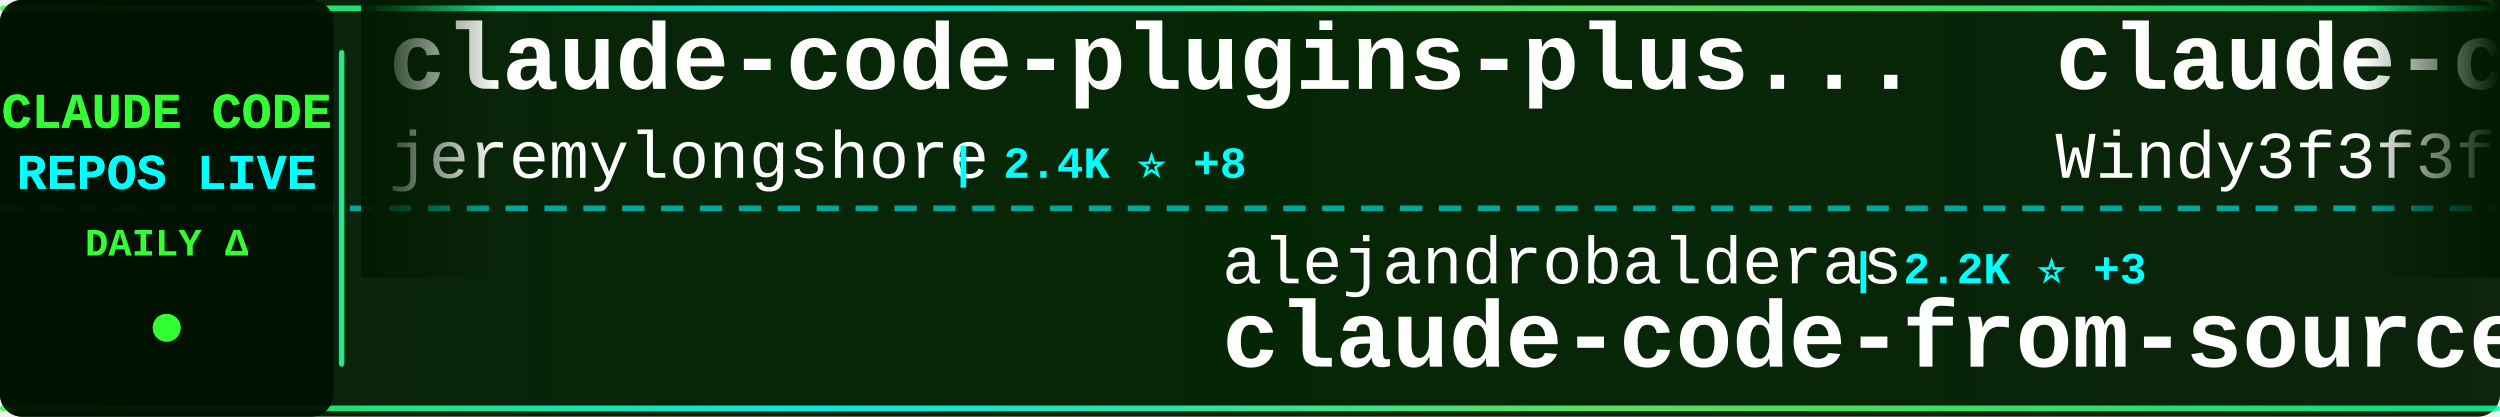
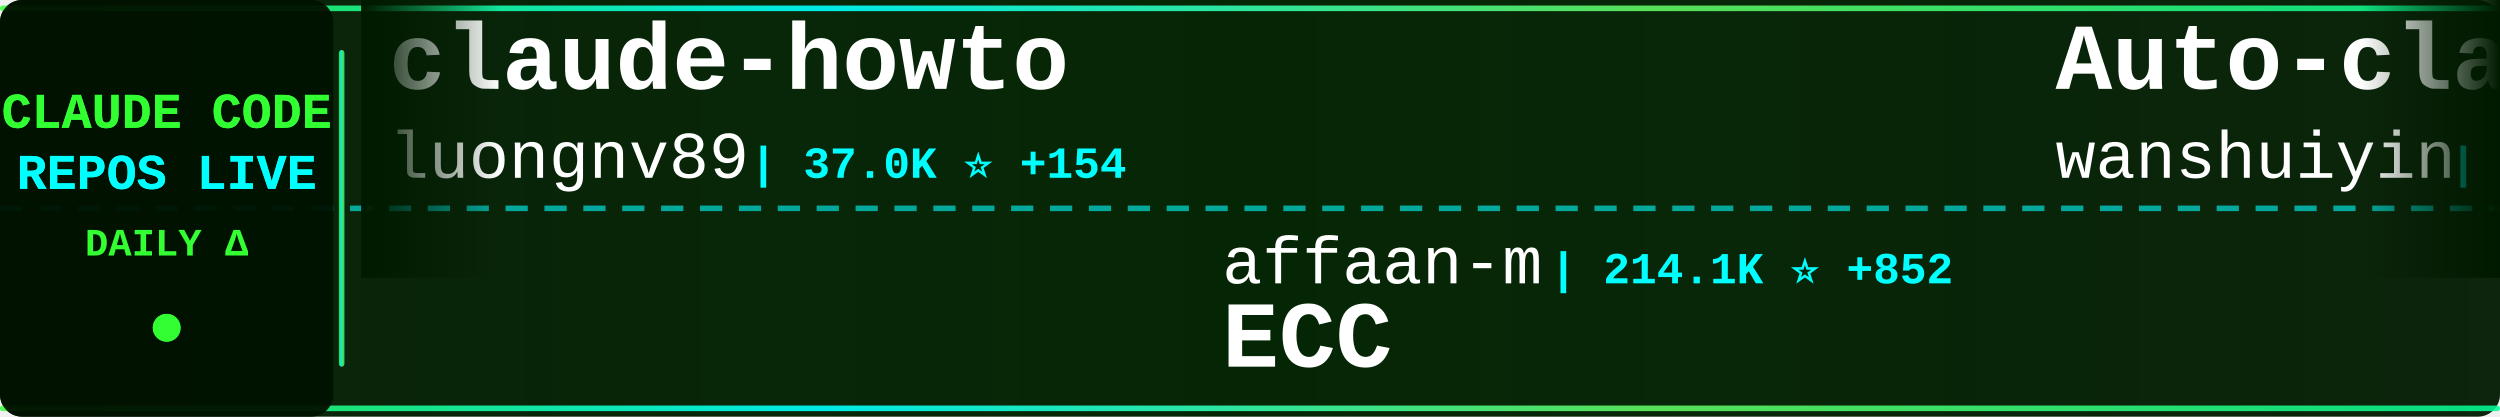
<svg xmlns="http://www.w3.org/2000/svg" width="900" height="150">
  <defs>
    <linearGradient id="tickerBg" x1="0%" y1="0%" x2="100%" y2="0%">
      <stop offset="0%" style="stop-color:#001a00;stop-opacity:0.95" />
      <stop offset="50%" style="stop-color:#002200;stop-opacity:0.98" />
      <stop offset="100%" style="stop-color:#001a00;stop-opacity:0.95" />
    </linearGradient>
    <linearGradient id="borderGrad" x1="0%" y1="0%" x2="100%" y2="0%">
      <stop offset="0%" style="stop-color:#33ff33;stop-opacity:0.85">
        <animate attributeName="stop-opacity" values="0.85;1;0.85" dur="2s" repeatCount="indefinite" />
      </stop>
      <stop offset="33%" style="stop-color:#00ffff;stop-opacity:0.9">
        <animate attributeName="stop-opacity" values="0.9;1;0.9" dur="2.2s" repeatCount="indefinite" />
      </stop>
      <stop offset="66%" style="stop-color:#66ff66;stop-opacity:0.85">
        <animate attributeName="stop-opacity" values="0.85;1;0.85" dur="1.8s" repeatCount="indefinite" />
      </stop>
      <stop offset="100%" style="stop-color:#00ff99;stop-opacity:0.85">
        <animate attributeName="stop-opacity" values="0.85;1;0.85" dur="2s" repeatCount="indefinite" />
      </stop>
    </linearGradient>
    <filter id="textGlow">
      <feGaussianBlur stdDeviation="0.1" result="coloredBlur" />
      <feMerge>
        <feMergeNode in="coloredBlur" />
        <feMergeNode in="SourceGraphic" />
      </feMerge>
    </filter>
    <filter id="metricGlow">
      <feGaussianBlur stdDeviation="0.2" result="coloredBlur" />
      <feMerge>
        <feMergeNode in="coloredBlur" />
        <feMergeNode in="SourceGraphic" />
      </feMerge>
    </filter>
    <linearGradient id="leftFade" x1="0%" y1="0%" x2="100%" y2="0%">
      <stop offset="0%" style="stop-color:#001a00;stop-opacity:1" />
      <stop offset="100%" style="stop-color:#001a00;stop-opacity:0" />
    </linearGradient>
    <linearGradient id="rightFade" x1="0%" y1="0%" x2="100%" y2="0%">
      <stop offset="0%" style="stop-color:#001a00;stop-opacity:0" />
      <stop offset="100%" style="stop-color:#001a00;stop-opacity:1" />
    </linearGradient>
  </defs>
  <rect width="900" height="150" fill="url(#tickerBg)" rx="8" />
  <rect x="0" y="2" width="900" height="2" fill="url(#borderGrad)" rx="1" />
  <rect x="0" y="146" width="900" height="2" fill="url(#borderGrad)" rx="1" />
  <line x1="0" y1="75" x2="900" y2="75" stroke="#00ffff" stroke-width="2" stroke-dasharray="8 6" opacity="0.6" />
  <rect x="0" y="0" width="120" height="150" fill="#001100" opacity="0.95" rx="8" />
  <text x="60" y="46" font-family="'Courier New', monospace" font-size="18" font-weight="bold" fill="#33ff33" text-anchor="middle" filter="url(#textGlow)">
    CLAUDE CODE
  </text>
  <text x="60" y="68" font-family="'Courier New', monospace" font-size="18" font-weight="bold" fill="#00ffff" text-anchor="middle" filter="url(#textGlow)">
    REPOS LIVE
  </text>
  <text x="60" y="92" font-family="'Courier New', monospace" font-size="14" font-weight="bold" fill="#33ff33" text-anchor="middle">
    DAILY Δ
  </text>
  <circle cx="60" cy="118" r="5" fill="#33ff33" filter="url(#metricGlow)">
    <animate attributeName="r" values="4;6;4" dur="1.5s" repeatCount="indefinite" />
    <animate attributeName="opacity" values="0.6;1;0.6" dur="1.5s" repeatCount="indefinite" />
  </circle>
  <rect x="122" y="18" width="2" height="114" fill="url(#borderGrad)" rx="1" />
  <clipPath id="tickerClip">
    <rect x="130" y="0" width="770" height="150" />
  </clipPath>
  <g clip-path="url(#tickerClip)">
    <g id="tickerItems">
      <animateTransform attributeName="transform" attributeType="XML" type="translate" from="0 0" to="-3000 0" dur="54s" repeatCount="indefinite" />
      <g transform="translate(0, 0)">
-         <text x="140" y="32" font-family="'Courier New', monospace" font-size="34" font-weight="bold" fill="#ffffff">claude-code-plugins-plus...</text>
-         <text x="140" y="64" font-family="'Courier New', monospace" font-size="24" font-weight="normal" fill="#ffffff" opacity="1.0">jeremylongshore</text>
-         <text x="342" y="64" font-family="'Courier New', monospace" font-size="16" font-weight="bold" fill="#00ffff"> | 2.4K ⭐ +8</text>
+         <text x="140" y="32" font-family="'Courier New', monospace" font-size="34" font-weight="bold" fill="#ffffff">claude-howto</text>
+         <text x="140" y="64" font-family="'Courier New', monospace" font-size="24" font-weight="normal" fill="#ffffff" opacity="1.0">luongnv89</text>
+         <text x="270" y="64" font-family="'Courier New', monospace" font-size="16" font-weight="bold" fill="#00ffff"> | 37.0K ⭐ +154</text>
      </g>
      <g transform="translate(300, 0)">
-         <text x="140" y="102" font-family="'Courier New', monospace" font-size="24" font-weight="normal" fill="#ffffff" opacity="1.0">alejandrobalderas</text>
-         <text x="366" y="102" font-family="'Courier New', monospace" font-size="16" font-weight="bold" fill="#00ffff"> | 2.2K ⭐ +3</text>
-         <text x="140" y="132" font-family="'Courier New', monospace" font-size="34" font-weight="bold" fill="#ffffff">claude-code-from-source</text>
+         <text x="140" y="102" font-family="'Courier New', monospace" font-size="24" font-weight="normal" fill="#ffffff" opacity="1.0">affaan-m</text>
+         <text x="258" y="102" font-family="'Courier New', monospace" font-size="16" font-weight="bold" fill="#00ffff"> | 214.1K ⭐ +852</text>
+         <text x="140" y="132" font-family="'Courier New', monospace" font-size="34" font-weight="bold" fill="#ffffff">ECC</text>
      </g>
      <g transform="translate(600, 0)">
-         <text x="140" y="32" font-family="'Courier New', monospace" font-size="34" font-weight="bold" fill="#ffffff">claude-code-from-scratch</text>
-         <text x="140" y="64" font-family="'Courier New', monospace" font-size="24" font-weight="normal" fill="#ffffff" opacity="1.0">Windy3f3f3f3f</text>
-         <text x="318" y="64" font-family="'Courier New', monospace" font-size="16" font-weight="bold" fill="#00ffff"> | 1.4K ⭐ +6</text>
+         <text x="140" y="32" font-family="'Courier New', monospace" font-size="34" font-weight="bold" fill="#ffffff">Auto-claude-code-researc...</text>
+         <text x="140" y="64" font-family="'Courier New', monospace" font-size="24" font-weight="normal" fill="#ffffff" opacity="1.0">wanshuiyin</text>
+         <text x="282" y="64" font-family="'Courier New', monospace" font-size="16" font-weight="bold" fill="#00ffff"> | 12.0K ⭐ +42</text>
      </g>
      <g transform="translate(900, 0)">
-         <text x="140" y="102" font-family="'Courier New', monospace" font-size="24" font-weight="normal" fill="#ffffff" opacity="1.0">nicedreamzapp</text>
-         <text x="318" y="102" font-family="'Courier New', monospace" font-size="16" font-weight="bold" fill="#00ffff"> | 2.7K ⭐ +5</text>
-         <text x="140" y="132" font-family="'Courier New', monospace" font-size="34" font-weight="bold" fill="#ffffff">claude-code-local</text>
+         <text x="140" y="102" font-family="'Courier New', monospace" font-size="24" font-weight="normal" fill="#ffffff" opacity="1.0">alirezarezvani</text>
+         <text x="330" y="102" font-family="'Courier New', monospace" font-size="16" font-weight="bold" fill="#00ffff"> | 17.9K ⭐ +96</text>
+         <text x="140" y="132" font-family="'Courier New', monospace" font-size="34" font-weight="bold" fill="#ffffff">claude-skills</text>
      </g>
      <g transform="translate(1200, 0)">
-         <text x="140" y="32" font-family="'Courier New', monospace" font-size="34" font-weight="bold" fill="#ffffff">Claude-Code</text>
-         <text x="140" y="64" font-family="'Courier New', monospace" font-size="24" font-weight="normal" fill="#ffffff" opacity="1.0">pengchengneo</text>
-         <text x="306" y="64" font-family="'Courier New', monospace" font-size="16" font-weight="bold" fill="#00ffff"> | 1.5K ⭐ +5</text>
+         <text x="140" y="32" font-family="'Courier New', monospace" font-size="34" font-weight="bold" fill="#ffffff">awesome-claude-code-tool...</text>
+         <text x="140" y="64" font-family="'Courier New', monospace" font-size="24" font-weight="normal" fill="#ffffff" opacity="1.0">rohitg00</text>
+         <text x="258" y="64" font-family="'Courier New', monospace" font-size="16" font-weight="bold" fill="#00ffff"> | 2.0K ⭐ +8</text>
      </g>
      <g transform="translate(1500, 0)">
-         <text x="140" y="102" font-family="'Courier New', monospace" font-size="24" font-weight="normal" fill="#ffffff" opacity="1.0">shanraisshan</text>
-         <text x="306" y="102" font-family="'Courier New', monospace" font-size="16" font-weight="bold" fill="#00ffff"> | 57.5K ⭐ +119</text>
-         <text x="140" y="132" font-family="'Courier New', monospace" font-size="34" font-weight="bold" fill="#ffffff">claude-code-best-practic...</text>
+         <text x="140" y="102" font-family="'Courier New', monospace" font-size="24" font-weight="normal" fill="#ffffff" opacity="1.0">anthropics</text>
+         <text x="282" y="102" font-family="'Courier New', monospace" font-size="16" font-weight="bold" fill="#00ffff"> | 5.2K ⭐ +12</text>
+         <text x="140" y="132" font-family="'Courier New', monospace" font-size="34" font-weight="bold" fill="#ffffff">claude-code-security-rev...</text>
      </g>
      <g transform="translate(1800, 0)">
-         <text x="140" y="32" font-family="'Courier New', monospace" font-size="34" font-weight="bold" fill="#ffffff">ECC</text>
-         <text x="140" y="64" font-family="'Courier New', monospace" font-size="24" font-weight="normal" fill="#ffffff" opacity="1.0">affaan-m</text>
-         <text x="258" y="64" font-family="'Courier New', monospace" font-size="16" font-weight="bold" fill="#00ffff"> | 213.9K ⭐ +855</text>
+         <text x="140" y="32" font-family="'Courier New', monospace" font-size="34" font-weight="bold" fill="#ffffff">claude-code-source-code-...</text>
+         <text x="140" y="64" font-family="'Courier New', monospace" font-size="24" font-weight="normal" fill="#ffffff" opacity="1.0">ghuntley</text>
+         <text x="258" y="64" font-family="'Courier New', monospace" font-size="16" font-weight="bold" fill="#00ffff"> | 982 ⭐</text>
      </g>
      <g transform="translate(2100, 0)">
-         <text x="140" y="102" font-family="'Courier New', monospace" font-size="24" font-weight="normal" fill="#ffffff" opacity="1.0">ykdojo</text>
-         <text x="234" y="102" font-family="'Courier New', monospace" font-size="16" font-weight="bold" fill="#00ffff"> | 8.7K ⭐ +14</text>
-         <text x="140" y="132" font-family="'Courier New', monospace" font-size="34" font-weight="bold" fill="#ffffff">claude-code-tips</text>
+         <text x="140" y="102" font-family="'Courier New', monospace" font-size="24" font-weight="normal" fill="#ffffff" opacity="1.0">hangsman</text>
+         <text x="258" y="102" font-family="'Courier New', monospace" font-size="16" font-weight="bold" fill="#00ffff"> | 784 ⭐</text>
+         <text x="140" y="132" font-family="'Courier New', monospace" font-size="34" font-weight="bold" fill="#ffffff">claude-code-source</text>
      </g>
      <g transform="translate(2400, 0)">
-         <text x="140" y="32" font-family="'Courier New', monospace" font-size="34" font-weight="bold" fill="#ffffff">claude-code-proxy</text>
-         <text x="140" y="64" font-family="'Courier New', monospace" font-size="24" font-weight="normal" fill="#ffffff" opacity="1.0">fuergaosi233</text>
-         <text x="306" y="64" font-family="'Courier New', monospace" font-size="16" font-weight="bold" fill="#00ffff"> | 2.7K ⭐ +7</text>
+         <text x="140" y="32" font-family="'Courier New', monospace" font-size="34" font-weight="bold" fill="#ffffff">Claude-Code-Workflow</text>
+         <text x="140" y="64" font-family="'Courier New', monospace" font-size="24" font-weight="normal" fill="#ffffff" opacity="1.0">catlog22</text>
+         <text x="258" y="64" font-family="'Courier New', monospace" font-size="16" font-weight="bold" fill="#00ffff"> | 2.1K ⭐ +1</text>
      </g>
      <g transform="translate(2700, 0)">
-         <text x="140" y="102" font-family="'Courier New', monospace" font-size="24" font-weight="normal" fill="#ffffff" opacity="1.0">777genius</text>
-         <text x="270" y="102" font-family="'Courier New', monospace" font-size="16" font-weight="bold" fill="#00ffff"> | 915 ⭐ +2</text>
-         <text x="140" y="132" font-family="'Courier New', monospace" font-size="34" font-weight="bold" fill="#ffffff">claude-code-source-code</text>
+         <text x="140" y="102" font-family="'Courier New', monospace" font-size="24" font-weight="normal" fill="#ffffff" opacity="1.0">anthropics</text>
+         <text x="282" y="102" font-family="'Courier New', monospace" font-size="16" font-weight="bold" fill="#00ffff"> | 149.8K ⭐ +467</text>
+         <text x="140" y="132" font-family="'Courier New', monospace" font-size="34" font-weight="bold" fill="#ffffff">skills</text>
      </g>
      <g transform="translate(3000, 0)">
-         <text x="140" y="32" font-family="'Courier New', monospace" font-size="34" font-weight="bold" fill="#ffffff">claude-code-plugins-plus...</text>
-         <text x="140" y="64" font-family="'Courier New', monospace" font-size="24" font-weight="normal" fill="#ffffff" opacity="1.0">jeremylongshore</text>
-         <text x="342" y="64" font-family="'Courier New', monospace" font-size="16" font-weight="bold" fill="#00ffff"> | 2.4K ⭐ +8</text>
+         <text x="140" y="32" font-family="'Courier New', monospace" font-size="34" font-weight="bold" fill="#ffffff">claude-howto</text>
+         <text x="140" y="64" font-family="'Courier New', monospace" font-size="24" font-weight="normal" fill="#ffffff" opacity="1.0">luongnv89</text>
+         <text x="270" y="64" font-family="'Courier New', monospace" font-size="16" font-weight="bold" fill="#00ffff"> | 37.0K ⭐ +154</text>
      </g>
      <g transform="translate(3300, 0)">
-         <text x="140" y="102" font-family="'Courier New', monospace" font-size="24" font-weight="normal" fill="#ffffff" opacity="1.0">alejandrobalderas</text>
-         <text x="366" y="102" font-family="'Courier New', monospace" font-size="16" font-weight="bold" fill="#00ffff"> | 2.2K ⭐ +3</text>
-         <text x="140" y="132" font-family="'Courier New', monospace" font-size="34" font-weight="bold" fill="#ffffff">claude-code-from-source</text>
+         <text x="140" y="102" font-family="'Courier New', monospace" font-size="24" font-weight="normal" fill="#ffffff" opacity="1.0">affaan-m</text>
+         <text x="258" y="102" font-family="'Courier New', monospace" font-size="16" font-weight="bold" fill="#00ffff"> | 214.1K ⭐ +852</text>
+         <text x="140" y="132" font-family="'Courier New', monospace" font-size="34" font-weight="bold" fill="#ffffff">ECC</text>
      </g>
      <g transform="translate(3600, 0)">
-         <text x="140" y="32" font-family="'Courier New', monospace" font-size="34" font-weight="bold" fill="#ffffff">claude-code-from-scratch</text>
-         <text x="140" y="64" font-family="'Courier New', monospace" font-size="24" font-weight="normal" fill="#ffffff" opacity="1.0">Windy3f3f3f3f</text>
-         <text x="318" y="64" font-family="'Courier New', monospace" font-size="16" font-weight="bold" fill="#00ffff"> | 1.4K ⭐ +6</text>
+         <text x="140" y="32" font-family="'Courier New', monospace" font-size="34" font-weight="bold" fill="#ffffff">Auto-claude-code-researc...</text>
+         <text x="140" y="64" font-family="'Courier New', monospace" font-size="24" font-weight="normal" fill="#ffffff" opacity="1.0">wanshuiyin</text>
+         <text x="282" y="64" font-family="'Courier New', monospace" font-size="16" font-weight="bold" fill="#00ffff"> | 12.0K ⭐ +42</text>
      </g>
      <g transform="translate(3900, 0)">
-         <text x="140" y="102" font-family="'Courier New', monospace" font-size="24" font-weight="normal" fill="#ffffff" opacity="1.0">nicedreamzapp</text>
-         <text x="318" y="102" font-family="'Courier New', monospace" font-size="16" font-weight="bold" fill="#00ffff"> | 2.7K ⭐ +5</text>
-         <text x="140" y="132" font-family="'Courier New', monospace" font-size="34" font-weight="bold" fill="#ffffff">claude-code-local</text>
+         <text x="140" y="102" font-family="'Courier New', monospace" font-size="24" font-weight="normal" fill="#ffffff" opacity="1.0">alirezarezvani</text>
+         <text x="330" y="102" font-family="'Courier New', monospace" font-size="16" font-weight="bold" fill="#00ffff"> | 17.9K ⭐ +96</text>
+         <text x="140" y="132" font-family="'Courier New', monospace" font-size="34" font-weight="bold" fill="#ffffff">claude-skills</text>
      </g>
    </g>
  </g>
  <rect x="130" y="0" width="50" height="100" fill="url(#leftFade)" />
  <rect x="850" y="0" width="50" height="100" fill="url(#rightFade)" />
</svg>
